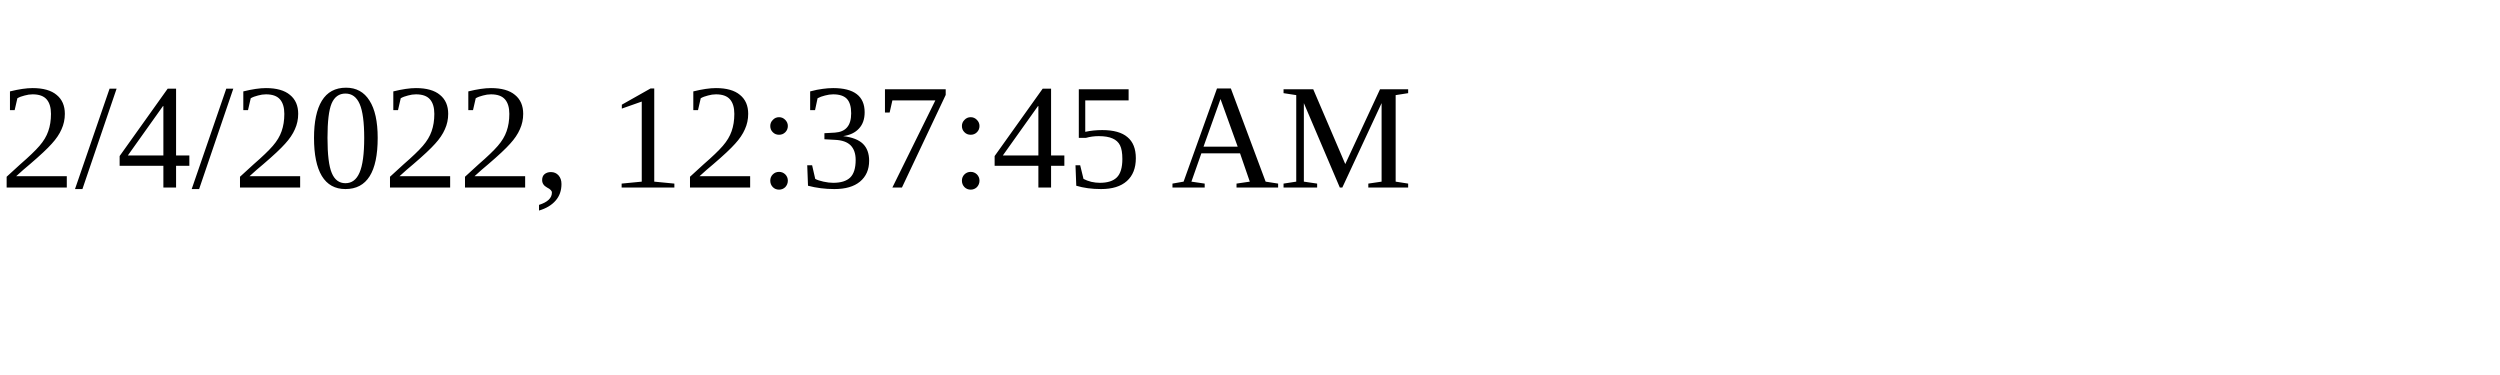
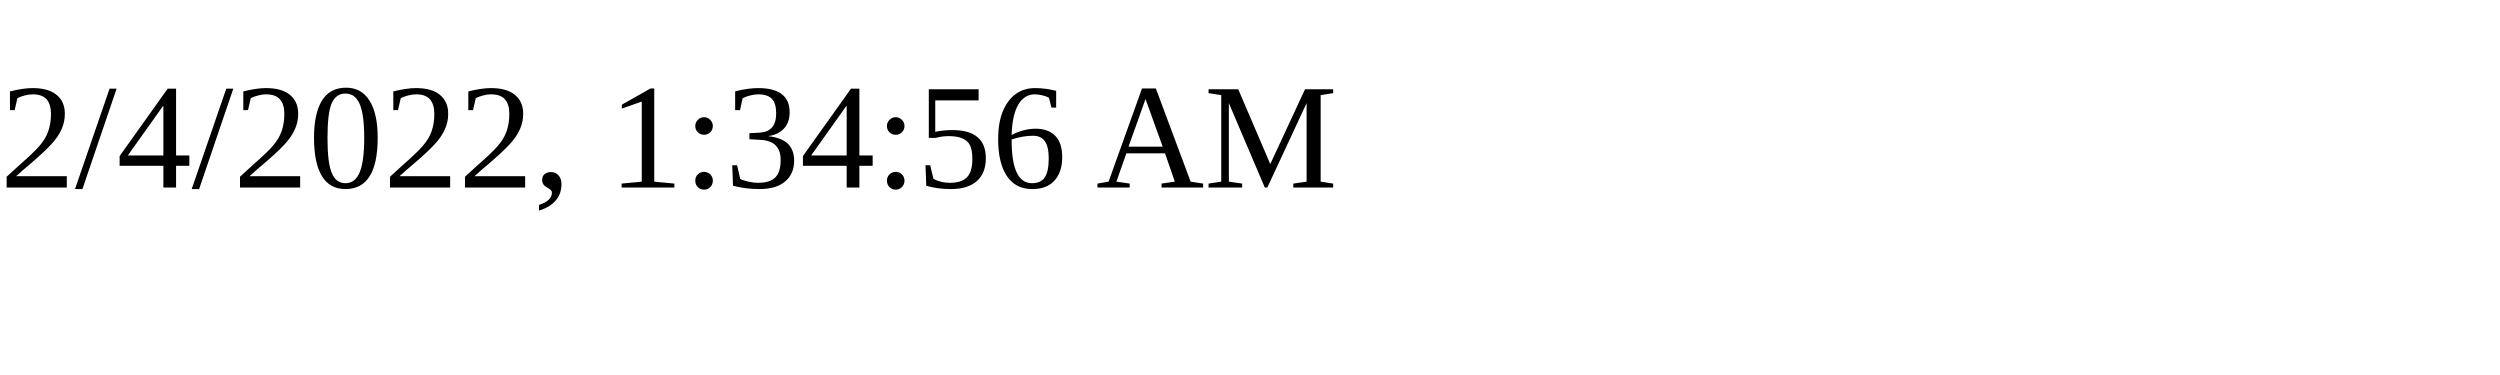
<svg xmlns="http://www.w3.org/2000/svg" height="30" width="200">
-   <text x="0" y="15">2/4/2022, 12:37:45 AM</text>
+   <text x="0" y="15">2/4/2022, 1:34:56 AM</text>
</svg>
